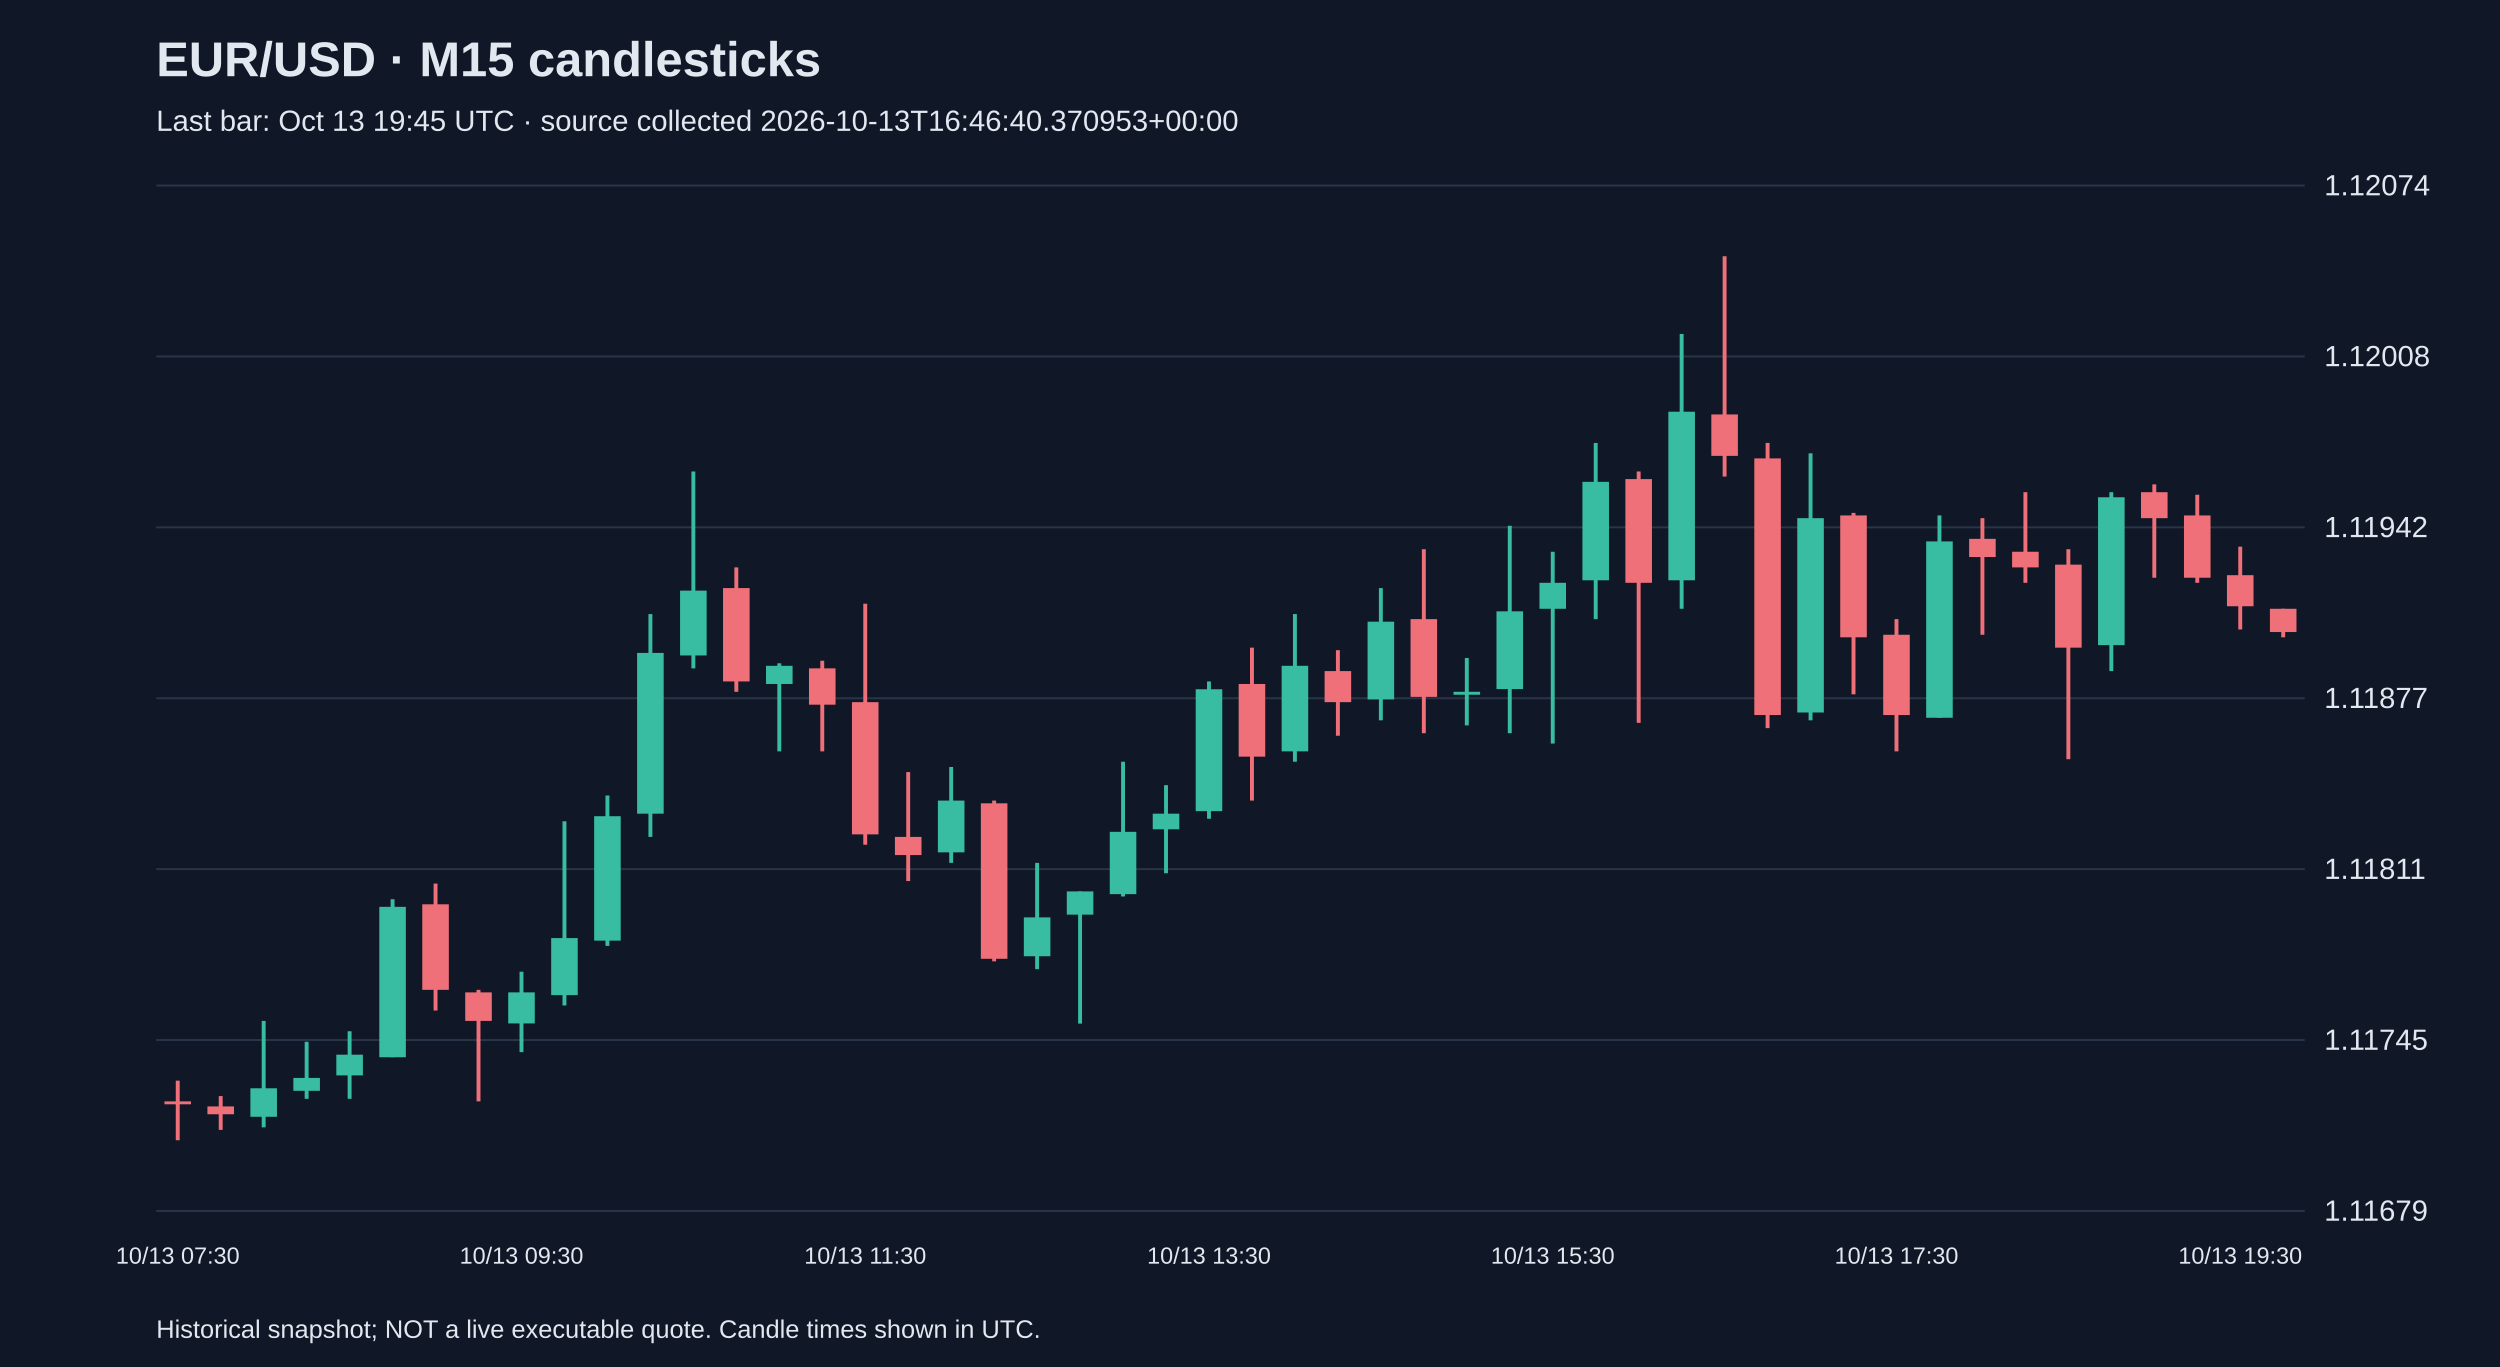
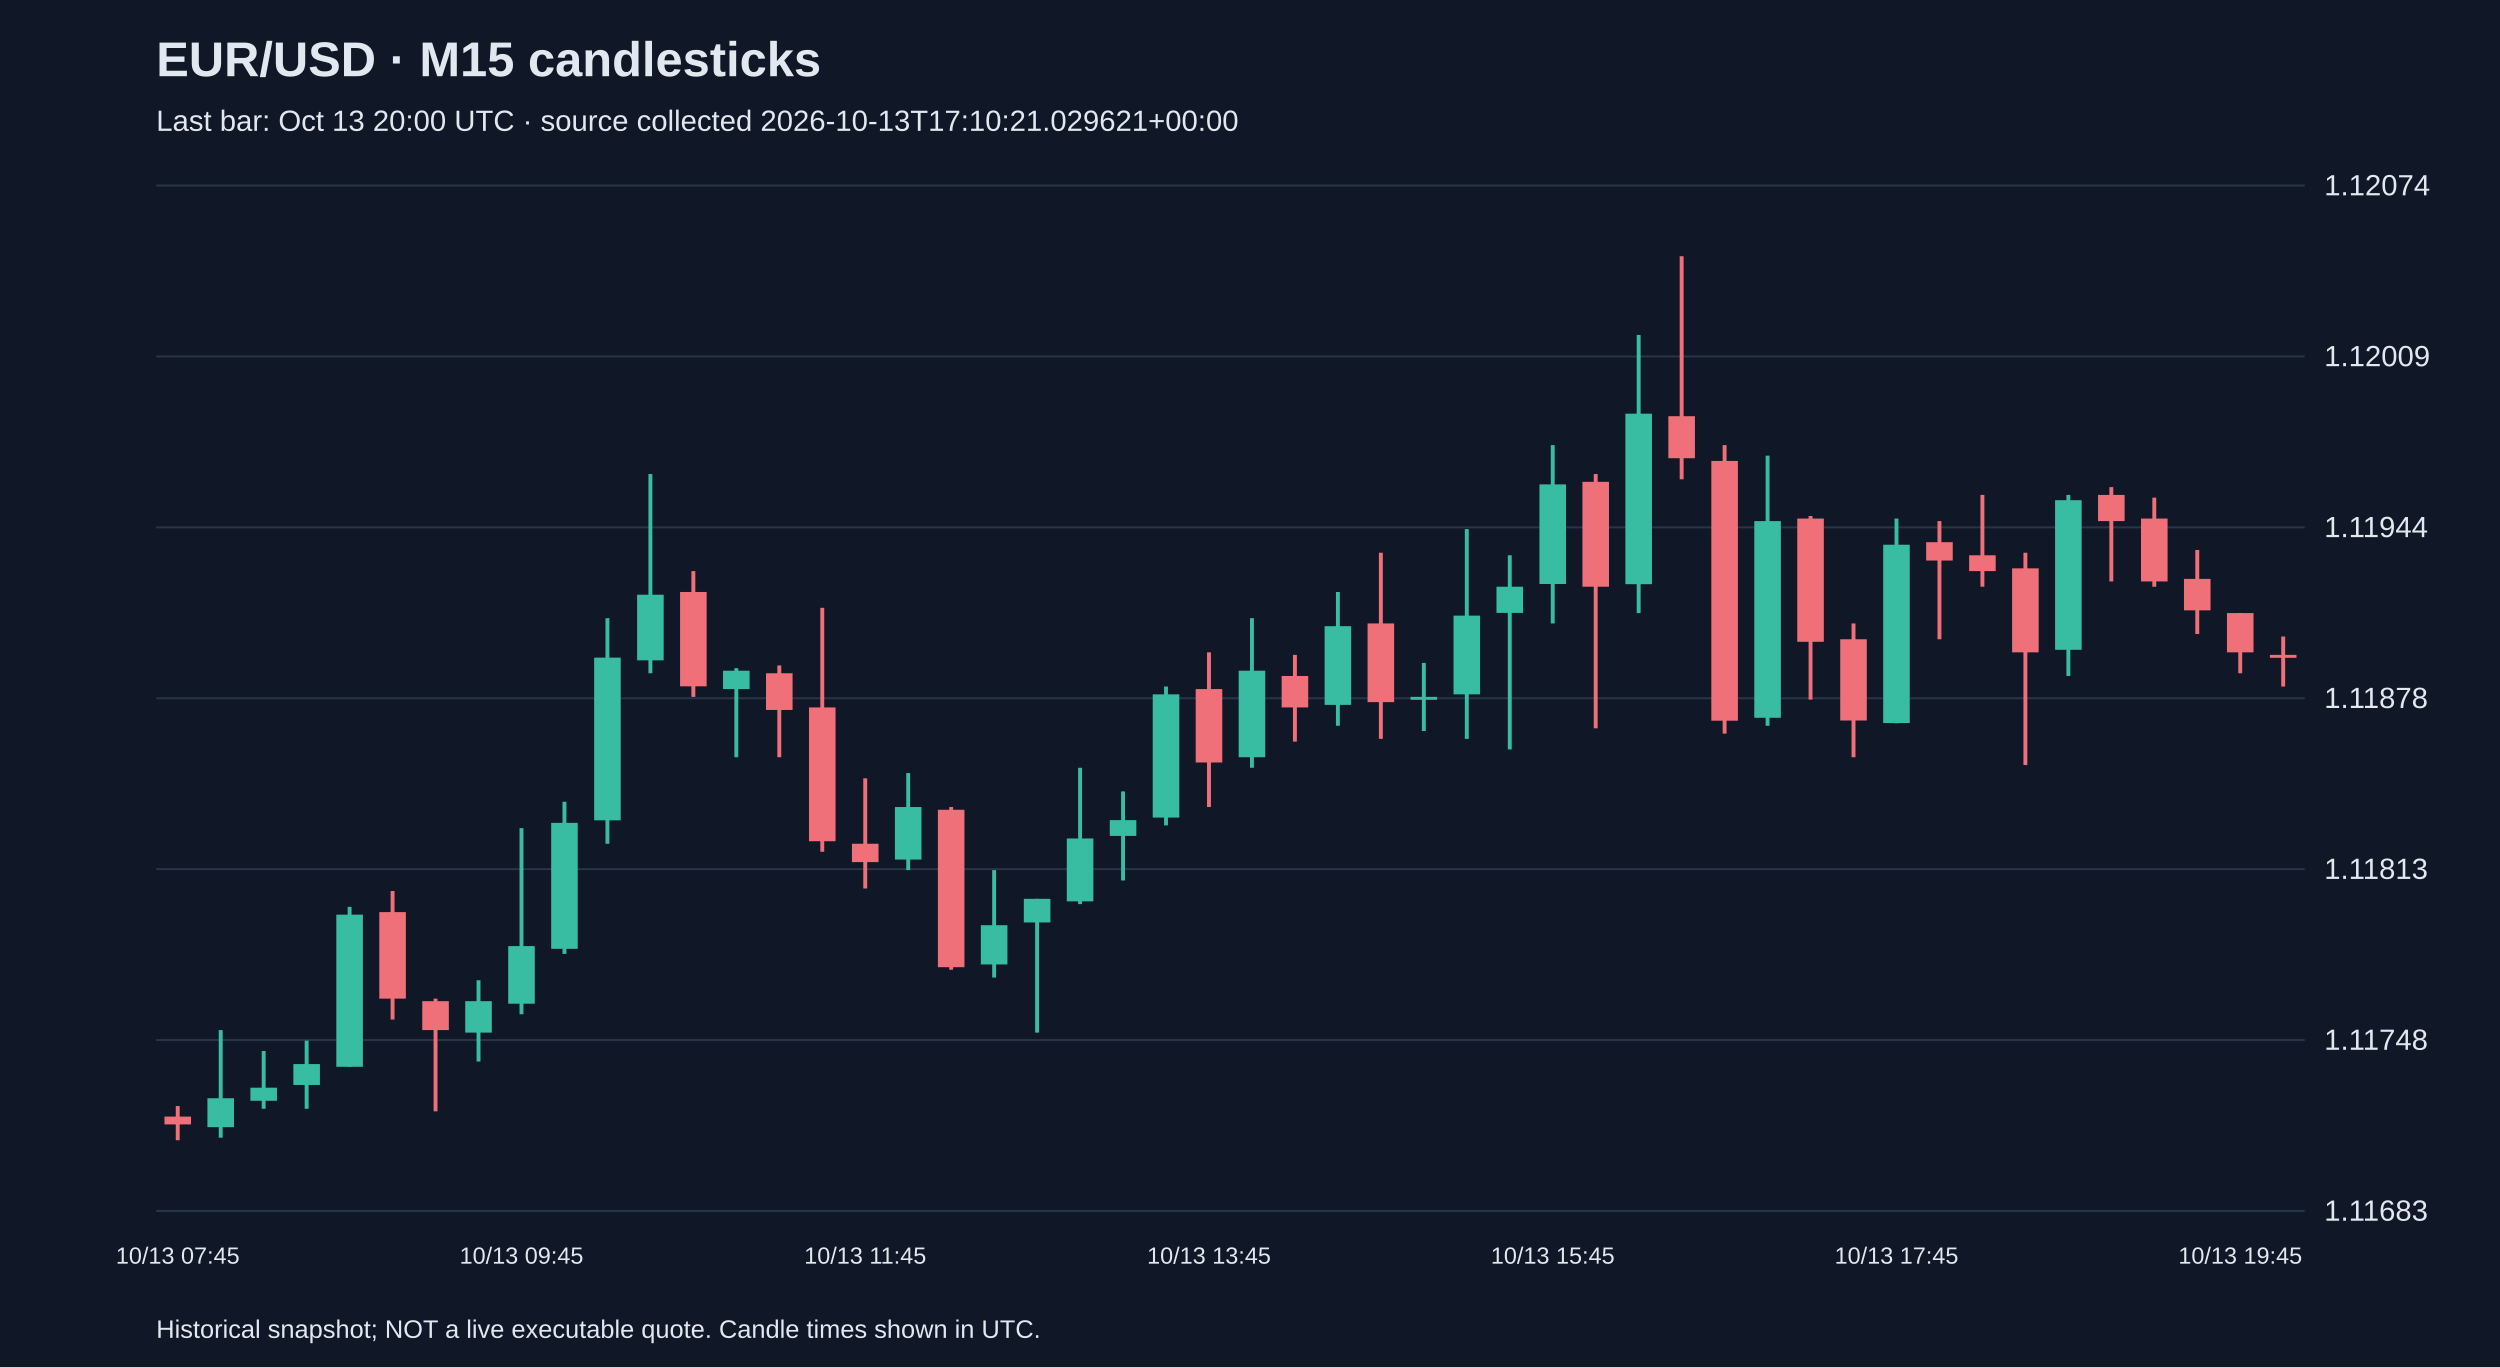
<svg xmlns="http://www.w3.org/2000/svg" viewBox="0 0 1280 700">
  <rect width="100%" height="100%" fill="#101827" />
  <style>text{font-family:Arial,sans-serif;fill:#e2e8f0}</style>
  <text x="80" y="39" font-size="25" font-weight="bold">EUR/USD · M15 candlesticks</text>
-   <text x="80" y="67" font-size="15" fill="#a6b1c5">Last bar: Oct 13 19:45 UTC · source collected 2026-10-13T16:46:40.370953+00:00</text>
+   <text x="80" y="67" font-size="15" fill="#a6b1c5">Last bar: Oct 13 20:00 UTC · source collected 2026-10-13T17:10:21.029621+00:00</text>
  <line x1="80" y1="620.0" x2="1180" y2="620.0" stroke="#283548" />
-   <text x="1190" y="625.0" font-size="15">1.11679</text>
+   <text x="1190" y="625.0" font-size="15">1.11683</text>
  <line x1="80" y1="532.5" x2="1180" y2="532.5" stroke="#283548" />
-   <text x="1190" y="537.5" font-size="15">1.11745</text>
+   <text x="1190" y="537.5" font-size="15">1.11748</text>
  <line x1="80" y1="445.0" x2="1180" y2="445.0" stroke="#283548" />
-   <text x="1190" y="450.0" font-size="15">1.11811</text>
+   <text x="1190" y="450.0" font-size="15">1.11813</text>
  <line x1="80" y1="357.5" x2="1180" y2="357.5" stroke="#283548" />
-   <text x="1190" y="362.5" font-size="15">1.11877</text>
+   <text x="1190" y="362.5" font-size="15">1.11878</text>
  <line x1="80" y1="270.0" x2="1180" y2="270.0" stroke="#283548" />
-   <text x="1190" y="275.0" font-size="15">1.11942</text>
+   <text x="1190" y="275.0" font-size="15">1.11944</text>
  <line x1="80" y1="182.5" x2="1180" y2="182.5" stroke="#283548" />
-   <text x="1190" y="187.5" font-size="15">1.12008</text>
+   <text x="1190" y="187.5" font-size="15">1.12009</text>
  <line x1="80" y1="95.0" x2="1180" y2="95.0" stroke="#283548" />
  <text x="1190" y="100.0" font-size="15">1.12074</text>
-   <line x1="91.0" y1="553.3" x2="91.0" y2="583.8" stroke="#f07079" stroke-width="2" />
-   <rect x="84.2" y="563.9" width="13.6" height="1.5" fill="#f07079" />
-   <text x="91.0" y="647" text-anchor="middle" font-size="12">10/13 07:30</text>
-   <line x1="113.0" y1="561.2" x2="113.0" y2="578.5" stroke="#f07079" stroke-width="2" />
-   <rect x="106.2" y="566.5" width="13.6" height="4.0" fill="#f07079" />
-   <line x1="135.0" y1="522.7" x2="135.0" y2="577.2" stroke="#38bca2" stroke-width="2" />
-   <rect x="128.2" y="557.2" width="13.6" height="14.6" fill="#38bca2" />
-   <line x1="157.0" y1="533.4" x2="157.0" y2="562.6" stroke="#38bca2" stroke-width="2" />
-   <rect x="150.2" y="551.9" width="13.6" height="6.6" fill="#38bca2" />
-   <line x1="179.0" y1="528.0" x2="179.0" y2="562.6" stroke="#38bca2" stroke-width="2" />
-   <rect x="172.2" y="540.0" width="13.6" height="10.6" fill="#38bca2" />
-   <line x1="201.0" y1="460.4" x2="201.0" y2="541.3" stroke="#38bca2" stroke-width="2" />
-   <rect x="194.2" y="464.3" width="13.6" height="77.0" fill="#38bca2" />
-   <line x1="223.0" y1="452.4" x2="223.0" y2="517.4" stroke="#f07079" stroke-width="2" />
-   <rect x="216.2" y="463.0" width="13.6" height="43.8" fill="#f07079" />
-   <line x1="245.0" y1="506.8" x2="245.0" y2="563.9" stroke="#f07079" stroke-width="2" />
-   <rect x="238.2" y="508.1" width="13.6" height="14.6" fill="#f07079" />
-   <line x1="267.0" y1="497.5" x2="267.0" y2="538.7" stroke="#38bca2" stroke-width="2" />
-   <rect x="260.2" y="508.1" width="13.6" height="15.9" fill="#38bca2" />
-   <text x="267.0" y="647" text-anchor="middle" font-size="12">10/13 09:30</text>
-   <line x1="289.0" y1="420.5" x2="289.0" y2="514.8" stroke="#38bca2" stroke-width="2" />
-   <rect x="282.2" y="480.3" width="13.6" height="29.2" fill="#38bca2" />
-   <line x1="311.0" y1="407.3" x2="311.0" y2="484.3" stroke="#38bca2" stroke-width="2" />
-   <rect x="304.2" y="417.9" width="13.6" height="63.7" fill="#38bca2" />
-   <line x1="333.0" y1="314.4" x2="333.0" y2="428.5" stroke="#38bca2" stroke-width="2" />
-   <rect x="326.2" y="334.3" width="13.6" height="82.3" fill="#38bca2" />
-   <line x1="355.0" y1="241.4" x2="355.0" y2="342.2" stroke="#38bca2" stroke-width="2" />
-   <rect x="348.2" y="302.4" width="13.6" height="33.2" fill="#38bca2" />
-   <line x1="377.0" y1="290.5" x2="377.0" y2="354.2" stroke="#f07079" stroke-width="2" />
-   <rect x="370.2" y="301.1" width="13.6" height="47.8" fill="#f07079" />
-   <line x1="399.0" y1="339.6" x2="399.0" y2="384.7" stroke="#38bca2" stroke-width="2" />
-   <rect x="392.2" y="340.9" width="13.6" height="9.3" fill="#38bca2" />
-   <line x1="421.0" y1="338.3" x2="421.0" y2="384.7" stroke="#f07079" stroke-width="2" />
-   <rect x="414.2" y="342.2" width="13.6" height="18.6" fill="#f07079" />
-   <line x1="443.0" y1="309.1" x2="443.0" y2="432.5" stroke="#f07079" stroke-width="2" />
-   <rect x="436.2" y="359.5" width="13.6" height="67.7" fill="#f07079" />
-   <text x="443.0" y="647" text-anchor="middle" font-size="12">10/13 11:30</text>
-   <line x1="465.0" y1="395.3" x2="465.0" y2="451.1" stroke="#f07079" stroke-width="2" />
-   <rect x="458.2" y="428.5" width="13.6" height="9.3" fill="#f07079" />
-   <line x1="487.0" y1="392.7" x2="487.0" y2="441.8" stroke="#38bca2" stroke-width="2" />
-   <rect x="480.2" y="409.9" width="13.6" height="26.5" fill="#38bca2" />
-   <line x1="509.0" y1="409.9" x2="509.0" y2="492.2" stroke="#f07079" stroke-width="2" />
-   <rect x="502.2" y="411.3" width="13.6" height="79.6" fill="#f07079" />
-   <line x1="531.0" y1="441.8" x2="531.0" y2="496.2" stroke="#38bca2" stroke-width="2" />
-   <rect x="524.2" y="469.7" width="13.6" height="19.9" fill="#38bca2" />
-   <line x1="553.0" y1="456.4" x2="553.0" y2="524.1" stroke="#38bca2" stroke-width="2" />
-   <rect x="546.2" y="456.4" width="13.6" height="11.9" fill="#38bca2" />
-   <line x1="575.0" y1="390.0" x2="575.0" y2="459.0" stroke="#38bca2" stroke-width="2" />
-   <rect x="568.2" y="425.9" width="13.6" height="31.9" fill="#38bca2" />
-   <line x1="597.0" y1="402.0" x2="597.0" y2="447.1" stroke="#38bca2" stroke-width="2" />
-   <rect x="590.2" y="416.6" width="13.6" height="8.0" fill="#38bca2" />
-   <line x1="619.0" y1="348.9" x2="619.0" y2="419.2" stroke="#38bca2" stroke-width="2" />
-   <rect x="612.2" y="352.9" width="13.6" height="62.4" fill="#38bca2" />
-   <text x="619.0" y="647" text-anchor="middle" font-size="12">10/13 13:30</text>
-   <line x1="641.0" y1="331.6" x2="641.0" y2="409.9" stroke="#f07079" stroke-width="2" />
-   <rect x="634.2" y="350.2" width="13.6" height="37.2" fill="#f07079" />
-   <line x1="663.0" y1="314.4" x2="663.0" y2="390.0" stroke="#38bca2" stroke-width="2" />
-   <rect x="656.2" y="340.9" width="13.6" height="43.8" fill="#38bca2" />
-   <line x1="685.0" y1="332.9" x2="685.0" y2="376.7" stroke="#f07079" stroke-width="2" />
-   <rect x="678.2" y="343.6" width="13.6" height="15.9" fill="#f07079" />
-   <line x1="707.0" y1="301.1" x2="707.0" y2="368.8" stroke="#38bca2" stroke-width="2" />
-   <rect x="700.2" y="318.3" width="13.6" height="39.8" fill="#38bca2" />
-   <line x1="729.0" y1="281.2" x2="729.0" y2="375.4" stroke="#f07079" stroke-width="2" />
-   <rect x="722.2" y="317.0" width="13.6" height="39.8" fill="#f07079" />
-   <line x1="751.0" y1="336.9" x2="751.0" y2="371.4" stroke="#38bca2" stroke-width="2" />
-   <rect x="744.2" y="354.2" width="13.6" height="1.5" fill="#38bca2" />
-   <line x1="773.0" y1="269.2" x2="773.0" y2="375.4" stroke="#38bca2" stroke-width="2" />
-   <rect x="766.2" y="313.0" width="13.6" height="39.8" fill="#38bca2" />
-   <line x1="795.0" y1="282.5" x2="795.0" y2="380.7" stroke="#38bca2" stroke-width="2" />
-   <rect x="788.2" y="298.4" width="13.6" height="13.3" fill="#38bca2" />
-   <text x="795.0" y="647" text-anchor="middle" font-size="12">10/13 15:30</text>
-   <line x1="817.0" y1="226.8" x2="817.0" y2="317.0" stroke="#38bca2" stroke-width="2" />
-   <rect x="810.2" y="246.7" width="13.6" height="50.4" fill="#38bca2" />
-   <line x1="839.0" y1="241.4" x2="839.0" y2="370.1" stroke="#f07079" stroke-width="2" />
-   <rect x="832.2" y="245.3" width="13.6" height="53.1" fill="#f07079" />
-   <line x1="861.0" y1="171.0" x2="861.0" y2="311.7" stroke="#38bca2" stroke-width="2" />
-   <rect x="854.2" y="210.8" width="13.6" height="86.3" fill="#38bca2" />
-   <line x1="883.0" y1="131.2" x2="883.0" y2="244.0" stroke="#f07079" stroke-width="2" />
-   <rect x="876.2" y="212.2" width="13.6" height="21.2" fill="#f07079" />
-   <line x1="905.0" y1="226.8" x2="905.0" y2="372.8" stroke="#f07079" stroke-width="2" />
-   <rect x="898.2" y="234.7" width="13.6" height="131.4" fill="#f07079" />
-   <line x1="927.0" y1="232.1" x2="927.0" y2="368.8" stroke="#38bca2" stroke-width="2" />
-   <rect x="920.2" y="265.3" width="13.6" height="99.5" fill="#38bca2" />
-   <line x1="949.0" y1="262.6" x2="949.0" y2="355.5" stroke="#f07079" stroke-width="2" />
-   <rect x="942.2" y="263.9" width="13.6" height="62.4" fill="#f07079" />
-   <line x1="971.0" y1="317.0" x2="971.0" y2="384.7" stroke="#f07079" stroke-width="2" />
-   <rect x="964.2" y="325.0" width="13.6" height="41.1" fill="#f07079" />
-   <text x="971.0" y="647" text-anchor="middle" font-size="12">10/13 17:30</text>
-   <line x1="993.0" y1="263.9" x2="993.0" y2="367.5" stroke="#38bca2" stroke-width="2" />
-   <rect x="986.2" y="277.2" width="13.6" height="90.3" fill="#38bca2" />
-   <line x1="1015.0" y1="265.3" x2="1015.0" y2="325.0" stroke="#f07079" stroke-width="2" />
-   <rect x="1008.2" y="275.9" width="13.6" height="9.3" fill="#f07079" />
-   <line x1="1037.0" y1="252.0" x2="1037.0" y2="298.4" stroke="#f07079" stroke-width="2" />
-   <rect x="1030.2" y="282.5" width="13.6" height="8.0" fill="#f07079" />
-   <line x1="1059.0" y1="281.2" x2="1059.0" y2="388.7" stroke="#f07079" stroke-width="2" />
-   <rect x="1052.2" y="289.1" width="13.6" height="42.5" fill="#f07079" />
-   <line x1="1081.0" y1="252.0" x2="1081.0" y2="343.6" stroke="#38bca2" stroke-width="2" />
-   <rect x="1074.2" y="254.6" width="13.6" height="75.7" fill="#38bca2" />
-   <line x1="1103.0" y1="248.0" x2="1103.0" y2="295.8" stroke="#f07079" stroke-width="2" />
-   <rect x="1096.2" y="252.0" width="13.6" height="13.3" fill="#f07079" />
-   <line x1="1125.0" y1="253.3" x2="1125.0" y2="298.4" stroke="#f07079" stroke-width="2" />
-   <rect x="1118.2" y="263.9" width="13.6" height="31.9" fill="#f07079" />
-   <line x1="1147.0" y1="279.9" x2="1147.0" y2="322.3" stroke="#f07079" stroke-width="2" />
-   <rect x="1140.2" y="294.5" width="13.6" height="15.9" fill="#f07079" />
-   <text x="1147.0" y="647" text-anchor="middle" font-size="12">10/13 19:30</text>
-   <line x1="1169.0" y1="311.7" x2="1169.0" y2="326.3" stroke="#f07079" stroke-width="2" />
-   <rect x="1162.2" y="311.7" width="13.6" height="11.9" fill="#f07079" />
+   <line x1="91.0" y1="566.3" x2="91.0" y2="583.8" stroke="#f07079" stroke-width="2" />
+   <rect x="84.2" y="571.7" width="13.6" height="4.0" fill="#f07079" />
+   <text x="91.0" y="647" text-anchor="middle" font-size="12">10/13 07:45</text>
+   <line x1="113.0" y1="527.4" x2="113.0" y2="582.5" stroke="#38bca2" stroke-width="2" />
+   <rect x="106.2" y="562.3" width="13.6" height="14.8" fill="#38bca2" />
+   <line x1="135.0" y1="538.1" x2="135.0" y2="567.7" stroke="#38bca2" stroke-width="2" />
+   <rect x="128.2" y="556.9" width="13.6" height="6.7" fill="#38bca2" />
+   <line x1="157.0" y1="532.8" x2="157.0" y2="567.7" stroke="#38bca2" stroke-width="2" />
+   <rect x="150.2" y="544.8" width="13.6" height="10.7" fill="#38bca2" />
+   <line x1="179.0" y1="464.3" x2="179.0" y2="546.2" stroke="#38bca2" stroke-width="2" />
+   <rect x="172.2" y="468.3" width="13.6" height="77.9" fill="#38bca2" />
+   <line x1="201.0" y1="456.2" x2="201.0" y2="522.0" stroke="#f07079" stroke-width="2" />
+   <rect x="194.2" y="467.0" width="13.6" height="44.3" fill="#f07079" />
+   <line x1="223.0" y1="511.3" x2="223.0" y2="569.0" stroke="#f07079" stroke-width="2" />
+   <rect x="216.2" y="512.6" width="13.6" height="14.8" fill="#f07079" />
+   <line x1="245.0" y1="501.9" x2="245.0" y2="543.5" stroke="#38bca2" stroke-width="2" />
+   <rect x="238.2" y="512.6" width="13.6" height="16.1" fill="#38bca2" />
+   <line x1="267.0" y1="424.0" x2="267.0" y2="519.3" stroke="#38bca2" stroke-width="2" />
+   <rect x="260.2" y="484.4" width="13.6" height="29.5" fill="#38bca2" />
+   <text x="267.0" y="647" text-anchor="middle" font-size="12">10/13 09:45</text>
+   <line x1="289.0" y1="410.5" x2="289.0" y2="488.4" stroke="#38bca2" stroke-width="2" />
+   <rect x="282.2" y="421.3" width="13.6" height="64.5" fill="#38bca2" />
+   <line x1="311.0" y1="316.5" x2="311.0" y2="432.0" stroke="#38bca2" stroke-width="2" />
+   <rect x="304.2" y="336.7" width="13.6" height="83.3" fill="#38bca2" />
+   <line x1="333.0" y1="242.7" x2="333.0" y2="344.7" stroke="#38bca2" stroke-width="2" />
+   <rect x="326.2" y="304.5" width="13.6" height="33.6" fill="#38bca2" />
+   <line x1="355.0" y1="292.4" x2="355.0" y2="356.8" stroke="#f07079" stroke-width="2" />
+   <rect x="348.2" y="303.1" width="13.6" height="48.3" fill="#f07079" />
+   <line x1="377.0" y1="342.1" x2="377.0" y2="387.7" stroke="#38bca2" stroke-width="2" />
+   <rect x="370.2" y="343.4" width="13.6" height="9.4" fill="#38bca2" />
+   <line x1="399.0" y1="340.7" x2="399.0" y2="387.7" stroke="#f07079" stroke-width="2" />
+   <rect x="392.2" y="344.7" width="13.6" height="18.8" fill="#f07079" />
+   <line x1="421.0" y1="311.2" x2="421.0" y2="436.1" stroke="#f07079" stroke-width="2" />
+   <rect x="414.2" y="362.2" width="13.6" height="68.5" fill="#f07079" />
+   <line x1="443.0" y1="398.5" x2="443.0" y2="454.9" stroke="#f07079" stroke-width="2" />
+   <rect x="436.2" y="432.0" width="13.6" height="9.4" fill="#f07079" />
+   <text x="443.0" y="647" text-anchor="middle" font-size="12">10/13 11:45</text>
+   <line x1="465.0" y1="395.8" x2="465.0" y2="445.5" stroke="#38bca2" stroke-width="2" />
+   <rect x="458.2" y="413.2" width="13.6" height="26.9" fill="#38bca2" />
+   <line x1="487.0" y1="413.2" x2="487.0" y2="496.5" stroke="#f07079" stroke-width="2" />
+   <rect x="480.2" y="414.6" width="13.6" height="80.6" fill="#f07079" />
+   <line x1="509.0" y1="445.5" x2="509.0" y2="500.5" stroke="#38bca2" stroke-width="2" />
+   <rect x="502.2" y="473.7" width="13.6" height="20.1" fill="#38bca2" />
+   <line x1="531.0" y1="460.2" x2="531.0" y2="528.7" stroke="#38bca2" stroke-width="2" />
+   <rect x="524.2" y="460.2" width="13.6" height="12.1" fill="#38bca2" />
+   <line x1="553.0" y1="393.1" x2="553.0" y2="462.9" stroke="#38bca2" stroke-width="2" />
+   <rect x="546.2" y="429.3" width="13.6" height="32.2" fill="#38bca2" />
+   <line x1="575.0" y1="405.2" x2="575.0" y2="450.8" stroke="#38bca2" stroke-width="2" />
+   <rect x="568.2" y="419.9" width="13.6" height="8.1" fill="#38bca2" />
+   <line x1="597.0" y1="351.5" x2="597.0" y2="422.6" stroke="#38bca2" stroke-width="2" />
+   <rect x="590.2" y="355.5" width="13.6" height="63.1" fill="#38bca2" />
+   <line x1="619.0" y1="334.0" x2="619.0" y2="413.2" stroke="#f07079" stroke-width="2" />
+   <rect x="612.2" y="352.8" width="13.6" height="37.6" fill="#f07079" />
+   <text x="619.0" y="647" text-anchor="middle" font-size="12">10/13 13:45</text>
+   <line x1="641.0" y1="316.5" x2="641.0" y2="393.1" stroke="#38bca2" stroke-width="2" />
+   <rect x="634.2" y="343.4" width="13.6" height="44.3" fill="#38bca2" />
+   <line x1="663.0" y1="335.3" x2="663.0" y2="379.7" stroke="#f07079" stroke-width="2" />
+   <rect x="656.2" y="346.1" width="13.6" height="16.1" fill="#f07079" />
+   <line x1="685.0" y1="303.1" x2="685.0" y2="371.6" stroke="#38bca2" stroke-width="2" />
+   <rect x="678.2" y="320.6" width="13.6" height="40.3" fill="#38bca2" />
+   <line x1="707.0" y1="283.0" x2="707.0" y2="378.3" stroke="#f07079" stroke-width="2" />
+   <rect x="700.2" y="319.2" width="13.6" height="40.3" fill="#f07079" />
+   <line x1="729.0" y1="339.4" x2="729.0" y2="374.3" stroke="#38bca2" stroke-width="2" />
+   <rect x="722.2" y="356.8" width="13.6" height="1.5" fill="#38bca2" />
+   <line x1="751.0" y1="270.9" x2="751.0" y2="378.3" stroke="#38bca2" stroke-width="2" />
+   <rect x="744.2" y="315.2" width="13.6" height="40.3" fill="#38bca2" />
+   <line x1="773.0" y1="284.3" x2="773.0" y2="383.7" stroke="#38bca2" stroke-width="2" />
+   <rect x="766.2" y="300.4" width="13.6" height="13.4" fill="#38bca2" />
+   <line x1="795.0" y1="227.9" x2="795.0" y2="319.2" stroke="#38bca2" stroke-width="2" />
+   <rect x="788.2" y="248.0" width="13.6" height="51.0" fill="#38bca2" />
+   <text x="795.0" y="647" text-anchor="middle" font-size="12">10/13 15:45</text>
+   <line x1="817.0" y1="242.7" x2="817.0" y2="372.9" stroke="#f07079" stroke-width="2" />
+   <rect x="810.2" y="246.7" width="13.6" height="53.7" fill="#f07079" />
+   <line x1="839.0" y1="171.5" x2="839.0" y2="313.9" stroke="#38bca2" stroke-width="2" />
+   <rect x="832.2" y="211.8" width="13.6" height="87.3" fill="#38bca2" />
+   <line x1="861.0" y1="131.2" x2="861.0" y2="245.4" stroke="#f07079" stroke-width="2" />
+   <rect x="854.2" y="213.1" width="13.6" height="21.5" fill="#f07079" />
+   <line x1="883.0" y1="227.9" x2="883.0" y2="375.6" stroke="#f07079" stroke-width="2" />
+   <rect x="876.2" y="236.0" width="13.6" height="133.0" fill="#f07079" />
+   <line x1="905.0" y1="233.3" x2="905.0" y2="371.6" stroke="#38bca2" stroke-width="2" />
+   <rect x="898.2" y="266.8" width="13.6" height="100.7" fill="#38bca2" />
+   <line x1="927.0" y1="264.2" x2="927.0" y2="358.2" stroke="#f07079" stroke-width="2" />
+   <rect x="920.2" y="265.5" width="13.6" height="63.1" fill="#f07079" />
+   <line x1="949.0" y1="319.2" x2="949.0" y2="387.7" stroke="#f07079" stroke-width="2" />
+   <rect x="942.2" y="327.3" width="13.6" height="41.6" fill="#f07079" />
+   <line x1="971.0" y1="265.5" x2="971.0" y2="370.3" stroke="#38bca2" stroke-width="2" />
+   <rect x="964.2" y="278.9" width="13.6" height="91.3" fill="#38bca2" />
+   <text x="971.0" y="647" text-anchor="middle" font-size="12">10/13 17:45</text>
+   <line x1="993.0" y1="266.8" x2="993.0" y2="327.3" stroke="#f07079" stroke-width="2" />
+   <rect x="986.2" y="277.6" width="13.6" height="9.4" fill="#f07079" />
+   <line x1="1015.0" y1="253.4" x2="1015.0" y2="300.4" stroke="#f07079" stroke-width="2" />
+   <rect x="1008.2" y="284.3" width="13.6" height="8.1" fill="#f07079" />
+   <line x1="1037.0" y1="283.0" x2="1037.0" y2="391.7" stroke="#f07079" stroke-width="2" />
+   <rect x="1030.2" y="291.0" width="13.6" height="43.0" fill="#f07079" />
+   <line x1="1059.0" y1="253.4" x2="1059.0" y2="346.1" stroke="#38bca2" stroke-width="2" />
+   <rect x="1052.2" y="256.1" width="13.6" height="76.6" fill="#38bca2" />
+   <line x1="1081.0" y1="249.4" x2="1081.0" y2="297.7" stroke="#f07079" stroke-width="2" />
+   <rect x="1074.2" y="253.4" width="13.6" height="13.4" fill="#f07079" />
+   <line x1="1103.0" y1="254.8" x2="1103.0" y2="300.4" stroke="#f07079" stroke-width="2" />
+   <rect x="1096.2" y="265.5" width="13.6" height="32.2" fill="#f07079" />
+   <line x1="1125.0" y1="281.6" x2="1125.0" y2="324.6" stroke="#f07079" stroke-width="2" />
+   <rect x="1118.2" y="296.4" width="13.6" height="16.1" fill="#f07079" />
+   <line x1="1147.0" y1="313.9" x2="1147.0" y2="344.7" stroke="#f07079" stroke-width="2" />
+   <rect x="1140.2" y="313.9" width="13.6" height="20.1" fill="#f07079" />
+   <text x="1147.0" y="647" text-anchor="middle" font-size="12">10/13 19:45</text>
+   <line x1="1169.0" y1="325.9" x2="1169.0" y2="351.5" stroke="#f07079" stroke-width="2" />
+   <rect x="1162.2" y="335.3" width="13.6" height="1.5" fill="#f07079" />
  <text x="80" y="685" font-size="13">Historical snapshot; NOT a live executable quote. Candle times shown in UTC.</text>
</svg>
